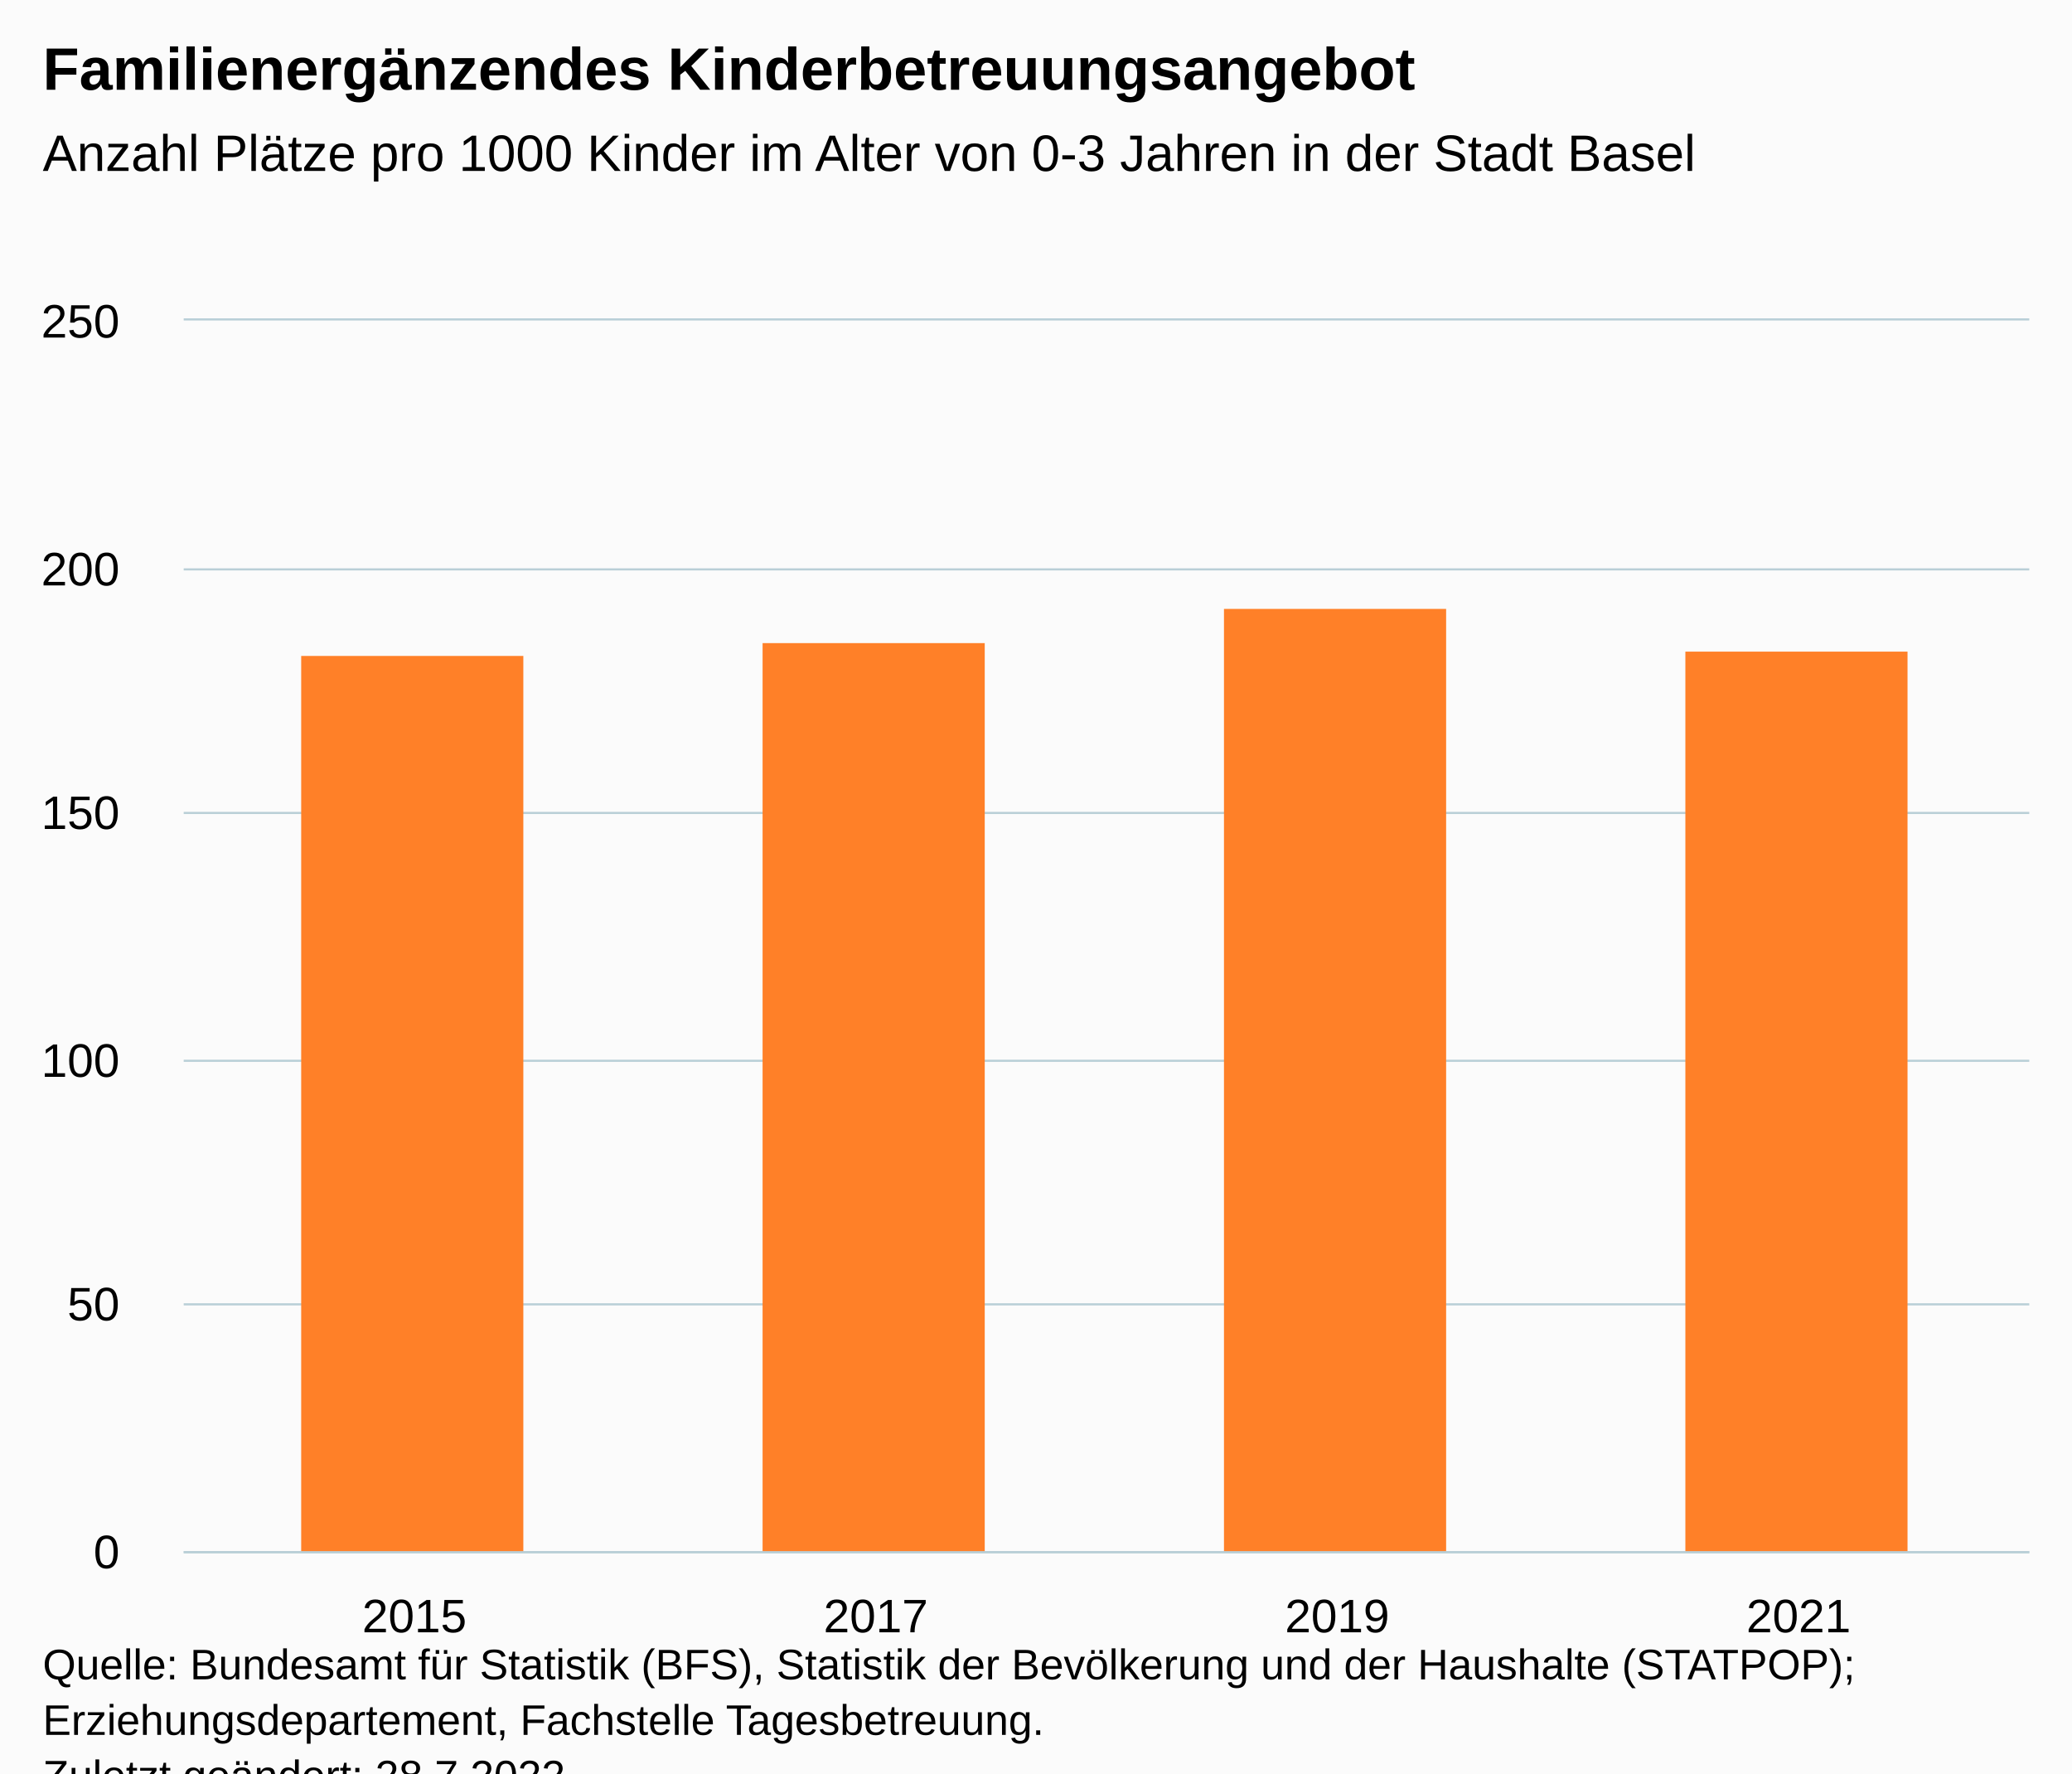
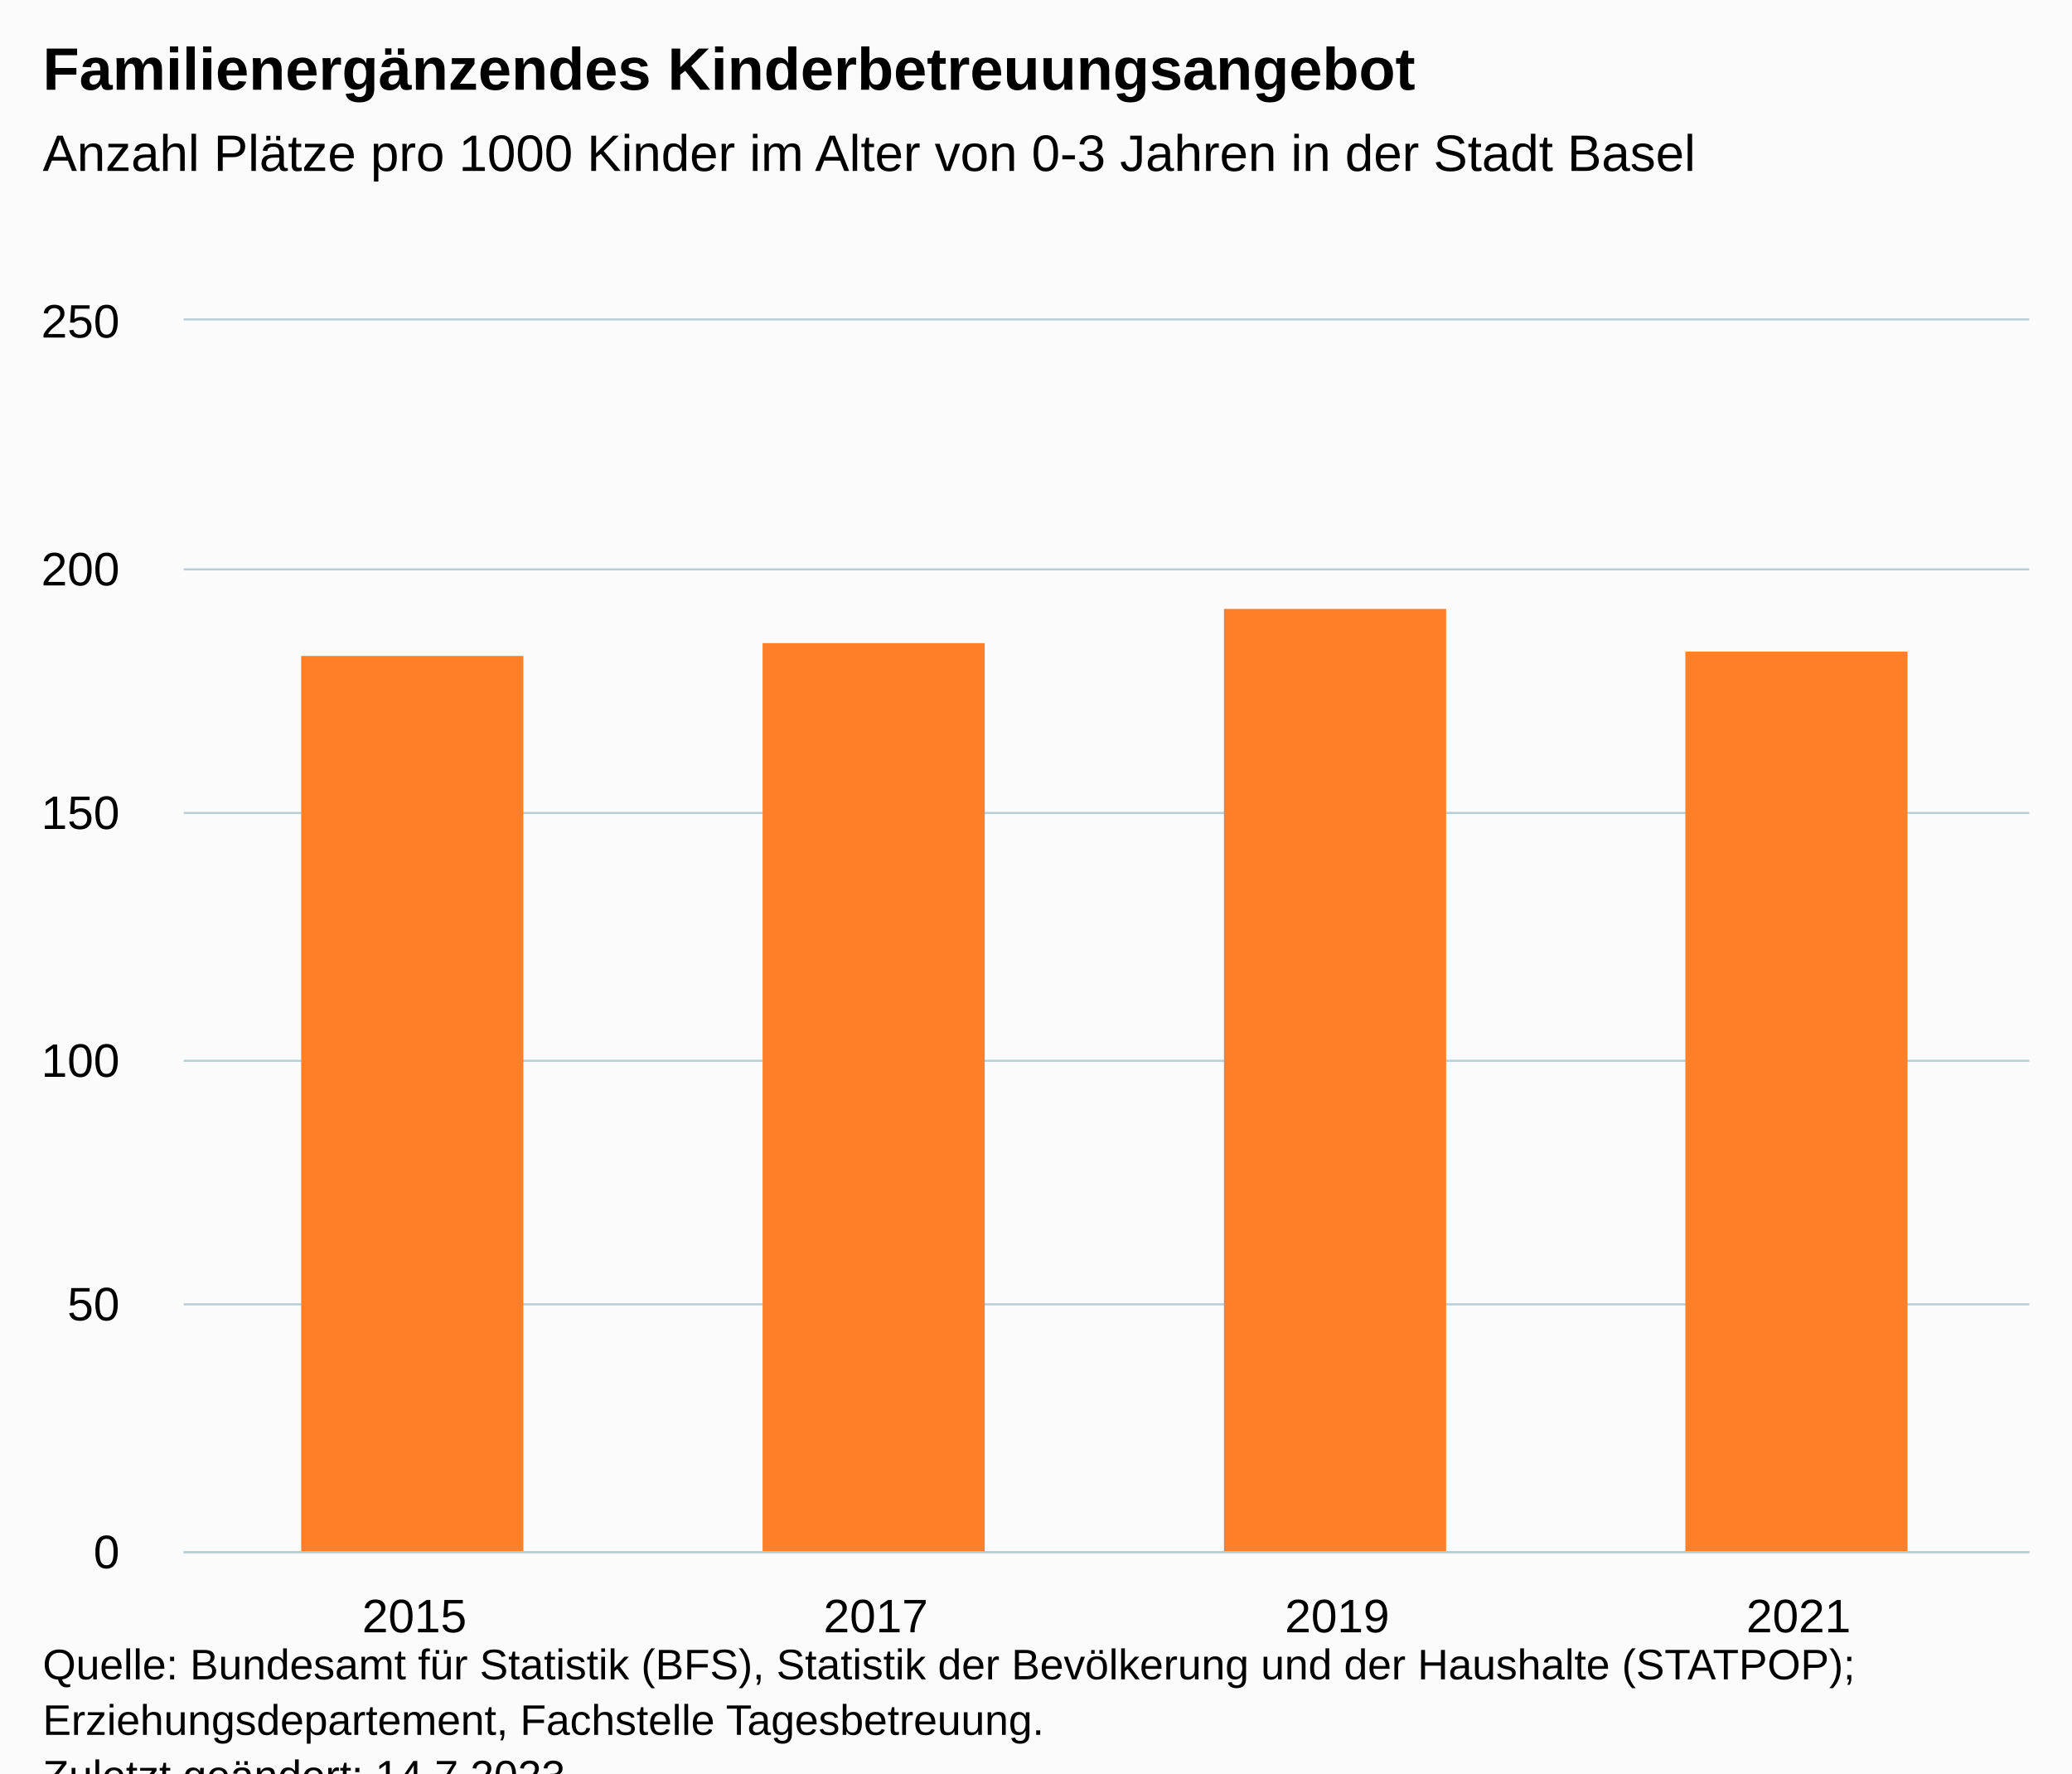
<svg xmlns="http://www.w3.org/2000/svg" version="1.1" class="highcharts-root" style="font-family:Arial;font-size:12px;" viewBox="0 0 485 415">
  <defs>
-     <clipPath id="highcharts-rn3lwse-11-">
+     <clipPath id="highcharts-puujchn-11-">
      <rect x="0" y="0" width="432" height="288" fill="none" />
    </clipPath>
-     <clipPath id="highcharts-rn3lwse-16-">
+     <clipPath id="highcharts-puujchn-16-">
      <rect x="0" y="0" width="432" height="288" fill="none" />
    </clipPath>
-     <clipPath id="highcharts-rn3lwse-17-">
+     <clipPath id="highcharts-puujchn-17-">
      <rect x="43" y="75" width="432" height="288" fill="none" />
    </clipPath>
  </defs>
  <rect fill="#fbfbfb" class="highcharts-background" x="0" y="0" width="485" height="428" rx="0" ry="0" />
  <rect fill="none" class="highcharts-plot-background" x="43" y="75" width="432" height="288" />
  <g class="highcharts-pane-group" data-z-index="0" />
  <g class="highcharts-grid highcharts-xaxis-grid" data-z-index="1">
    <path fill="none" data-z-index="1" class="highcharts-grid-line" d="M 150.5 75 L 150.5 363" opacity="1" />
    <path fill="none" data-z-index="1" class="highcharts-grid-line" d="M 258.5 75 L 258.5 363" opacity="1" />
    <path fill="none" data-z-index="1" class="highcharts-grid-line" d="M 366.5 75 L 366.5 363" opacity="1" />
    <path fill="none" data-z-index="1" class="highcharts-grid-line" d="M 474.5 75 L 474.5 363" opacity="1" />
    <path fill="none" data-z-index="1" class="highcharts-grid-line" d="M 42.5 75 L 42.5 363" opacity="1" />
  </g>
  <g class="highcharts-grid highcharts-yaxis-grid" data-z-index="1">
    <path fill="none" stroke="#B9CFD7" stroke-width="0.5" data-z-index="1" class="highcharts-grid-line" d="M 43 363.25 L 475 363.25" opacity="1" />
    <path fill="none" stroke="#B9CFD7" stroke-width="0.5" data-z-index="1" class="highcharts-grid-line" d="M 43 305.25 L 475 305.25" opacity="1" />
    <path fill="none" stroke="#B9CFD7" stroke-width="0.5" data-z-index="1" class="highcharts-grid-line" d="M 43 248.25 L 475 248.25" opacity="1" />
    <path fill="none" stroke="#B9CFD7" stroke-width="0.5" data-z-index="1" class="highcharts-grid-line" d="M 43 190.25 L 475 190.25" opacity="1" />
    <path fill="none" stroke="#B9CFD7" stroke-width="0.5" data-z-index="1" class="highcharts-grid-line" d="M 43 133.25 L 475 133.25" opacity="1" />
    <path fill="none" stroke="#B9CFD7" stroke-width="0.5" data-z-index="1" class="highcharts-grid-line" d="M 43 74.75 L 475 74.75" opacity="1" />
  </g>
  <rect fill="none" class="highcharts-plot-border" data-z-index="1" x="43" y="75" width="432" height="288" />
  <g class="highcharts-axis highcharts-xaxis" data-z-index="2">
    <path fill="none" class="highcharts-axis-line" stroke="#B9CFD7" stroke-width="0.5" data-z-index="7" d="M 43 363.25 L 475 363.25" />
  </g>
  <g class="highcharts-axis highcharts-yaxis" data-z-index="2">
    <path fill="none" class="highcharts-axis-line" data-z-index="7" d="M 43 75 L 43 363" />
  </g>
  <g class="highcharts-series-group" data-z-index="3">
-     <g class="highcharts-series highcharts-series-0 highcharts-column-series" data-z-index="0.1" opacity="1" transform="translate(43,75) scale(1 1)" clip-path="url(#highcharts-rn3lwse-16-)">
+     <g class="highcharts-series highcharts-series-0 highcharts-column-series" data-z-index="0.1" opacity="1" transform="translate(43,75) scale(1 1)" clip-path="url(#highcharts-puujchn-16-)">
      <rect x="27.5" y="78.5" width="52" height="210" fill="#ff8028" stroke="#ffffff" stroke-width="1e-7" opacity="1" class="highcharts-point" />
      <rect x="135.5" y="75.5" width="52" height="213" fill="#ff8028" stroke="#ffffff" stroke-width="1e-7" opacity="1" class="highcharts-point" />
      <rect x="243.5" y="67.5" width="52" height="221" fill="#ff8028" stroke="#ffffff" stroke-width="1e-7" opacity="1" class="highcharts-point" />
      <rect x="351.5" y="77.5" width="52" height="211" fill="#ff8028" stroke="#ffffff" stroke-width="1e-7" opacity="1" class="highcharts-point" />
    </g>
    <g class="highcharts-markers highcharts-series-0 highcharts-column-series" data-z-index="0.1" opacity="1" transform="translate(43,75) scale(1 1)" clip-path="none" />
  </g>
  <text x="10" text-anchor="start" class="highcharts-title" data-z-index="4" style="color:#000000;font-size:14px;font-weight:bold;fill:#000000;" y="21">
    <tspan>Familienergänzendes Kinderbetreuungsangebot</tspan>
  </text>
  <text x="10" text-anchor="start" class="highcharts-subtitle" data-z-index="4" style="color:#000000;font-size:12px;font-weight:normal;fill:#000000;" y="40">
    <tspan>Anzahl Plätze pro 1000 Kinder im Alter von 0-3 Jahren in der Stadt Basel</tspan>
  </text>
  <text x="10" text-anchor="start" class="highcharts-caption" data-z-index="4" style="color:#666666;fill:#666666;" y="390" />
  <g class="highcharts-axis-labels highcharts-xaxis-labels" data-z-index="7">
    <text x="97" style="color:#000000;cursor:default;font-size:11px;fill:#000000;" text-anchor="middle" transform="translate(0,0)" y="382" opacity="1">2015</text>
    <text x="205" style="color:#000000;cursor:default;font-size:11px;fill:#000000;" text-anchor="middle" transform="translate(0,0)" y="382" opacity="1">2017</text>
    <text x="313" style="color:#000000;cursor:default;font-size:11px;fill:#000000;" text-anchor="middle" transform="translate(0,0)" y="382" opacity="1">2019</text>
    <text x="421" style="color:#000000;cursor:default;font-size:11px;fill:#000000;" text-anchor="middle" transform="translate(0,0)" y="382" opacity="1">2021</text>
  </g>
  <g class="highcharts-axis-labels highcharts-yaxis-labels" data-z-index="7">
    <text x="28" style="color:#000000;cursor:default;font-size:11px;fill:#000000;" text-anchor="end" transform="translate(0,0)" y="367" opacity="1">0</text>
    <text x="28" style="color:#000000;cursor:default;font-size:11px;fill:#000000;" text-anchor="end" transform="translate(0,0)" y="309" opacity="1">50</text>
    <text x="28" style="color:#000000;cursor:default;font-size:11px;fill:#000000;" text-anchor="end" transform="translate(0,0)" y="252" opacity="1">100</text>
    <text x="28" style="color:#000000;cursor:default;font-size:11px;fill:#000000;" text-anchor="end" transform="translate(0,0)" y="194" opacity="1">150</text>
    <text x="28" style="color:#000000;cursor:default;font-size:11px;fill:#000000;" text-anchor="end" transform="translate(0,0)" y="137" opacity="1">200</text>
    <text x="28" style="color:#000000;cursor:default;font-size:11px;fill:#000000;" text-anchor="end" transform="translate(0,0)" y="79" opacity="1">250</text>
  </g>
  <text x="10" class="highcharts-credits" text-anchor="start" data-z-index="8" style="cursor:default;color:#000000;font-size:10px;fill:#000000;" y="393">
    <tspan>Quelle: Bundesamt für Statistik (BFS), Statistik der Bevölkerung und der Haushalte (STATPOP);</tspan>
    <tspan x="10" dy="13">Erziehungsdepartement, Fachstelle Tagesbetreuung.</tspan>
-     <tspan x="10" dy="13">Zuletzt geändert: 28.7.2022</tspan>
+     <tspan x="10" dy="13">Zuletzt geändert: 14.7.2023</tspan>
  </text>
-   <g class="highcharts-control-points" data-z-index="99" clip-path="url(#highcharts-rn3lwse-17-)" />
+   <g class="highcharts-control-points" data-z-index="99" clip-path="url(#highcharts-puujchn-17-)" />
</svg>
